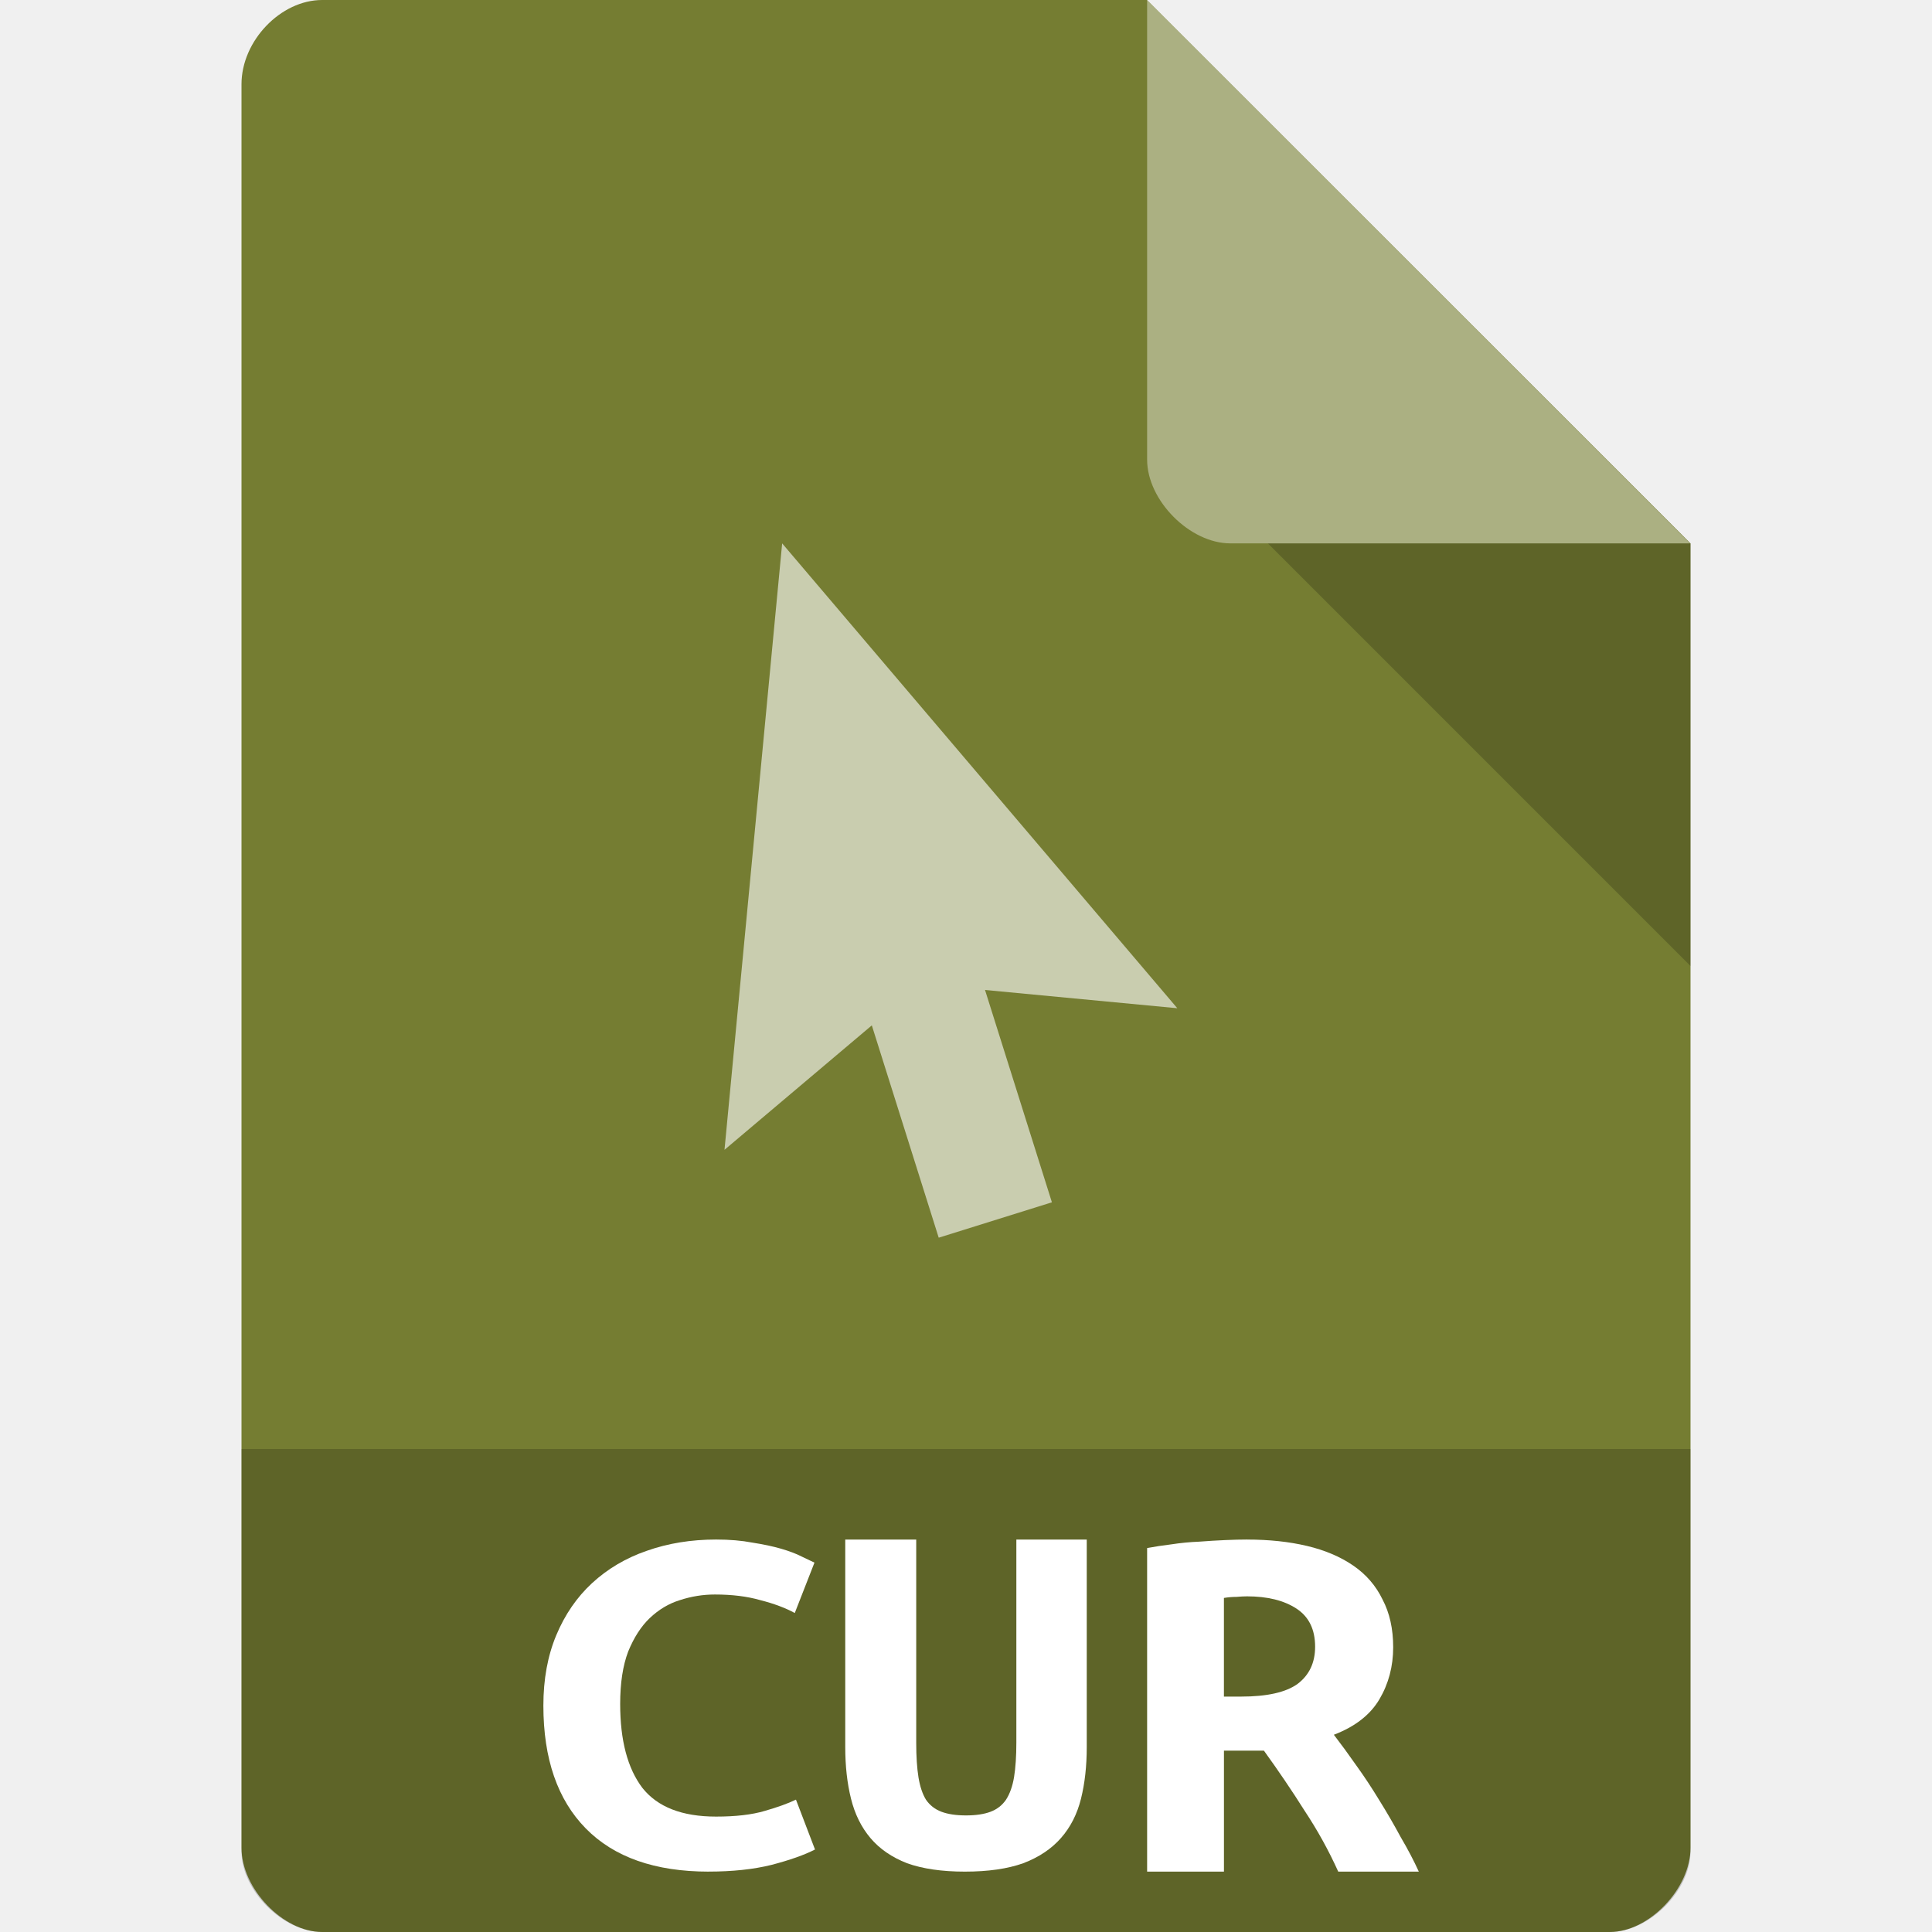
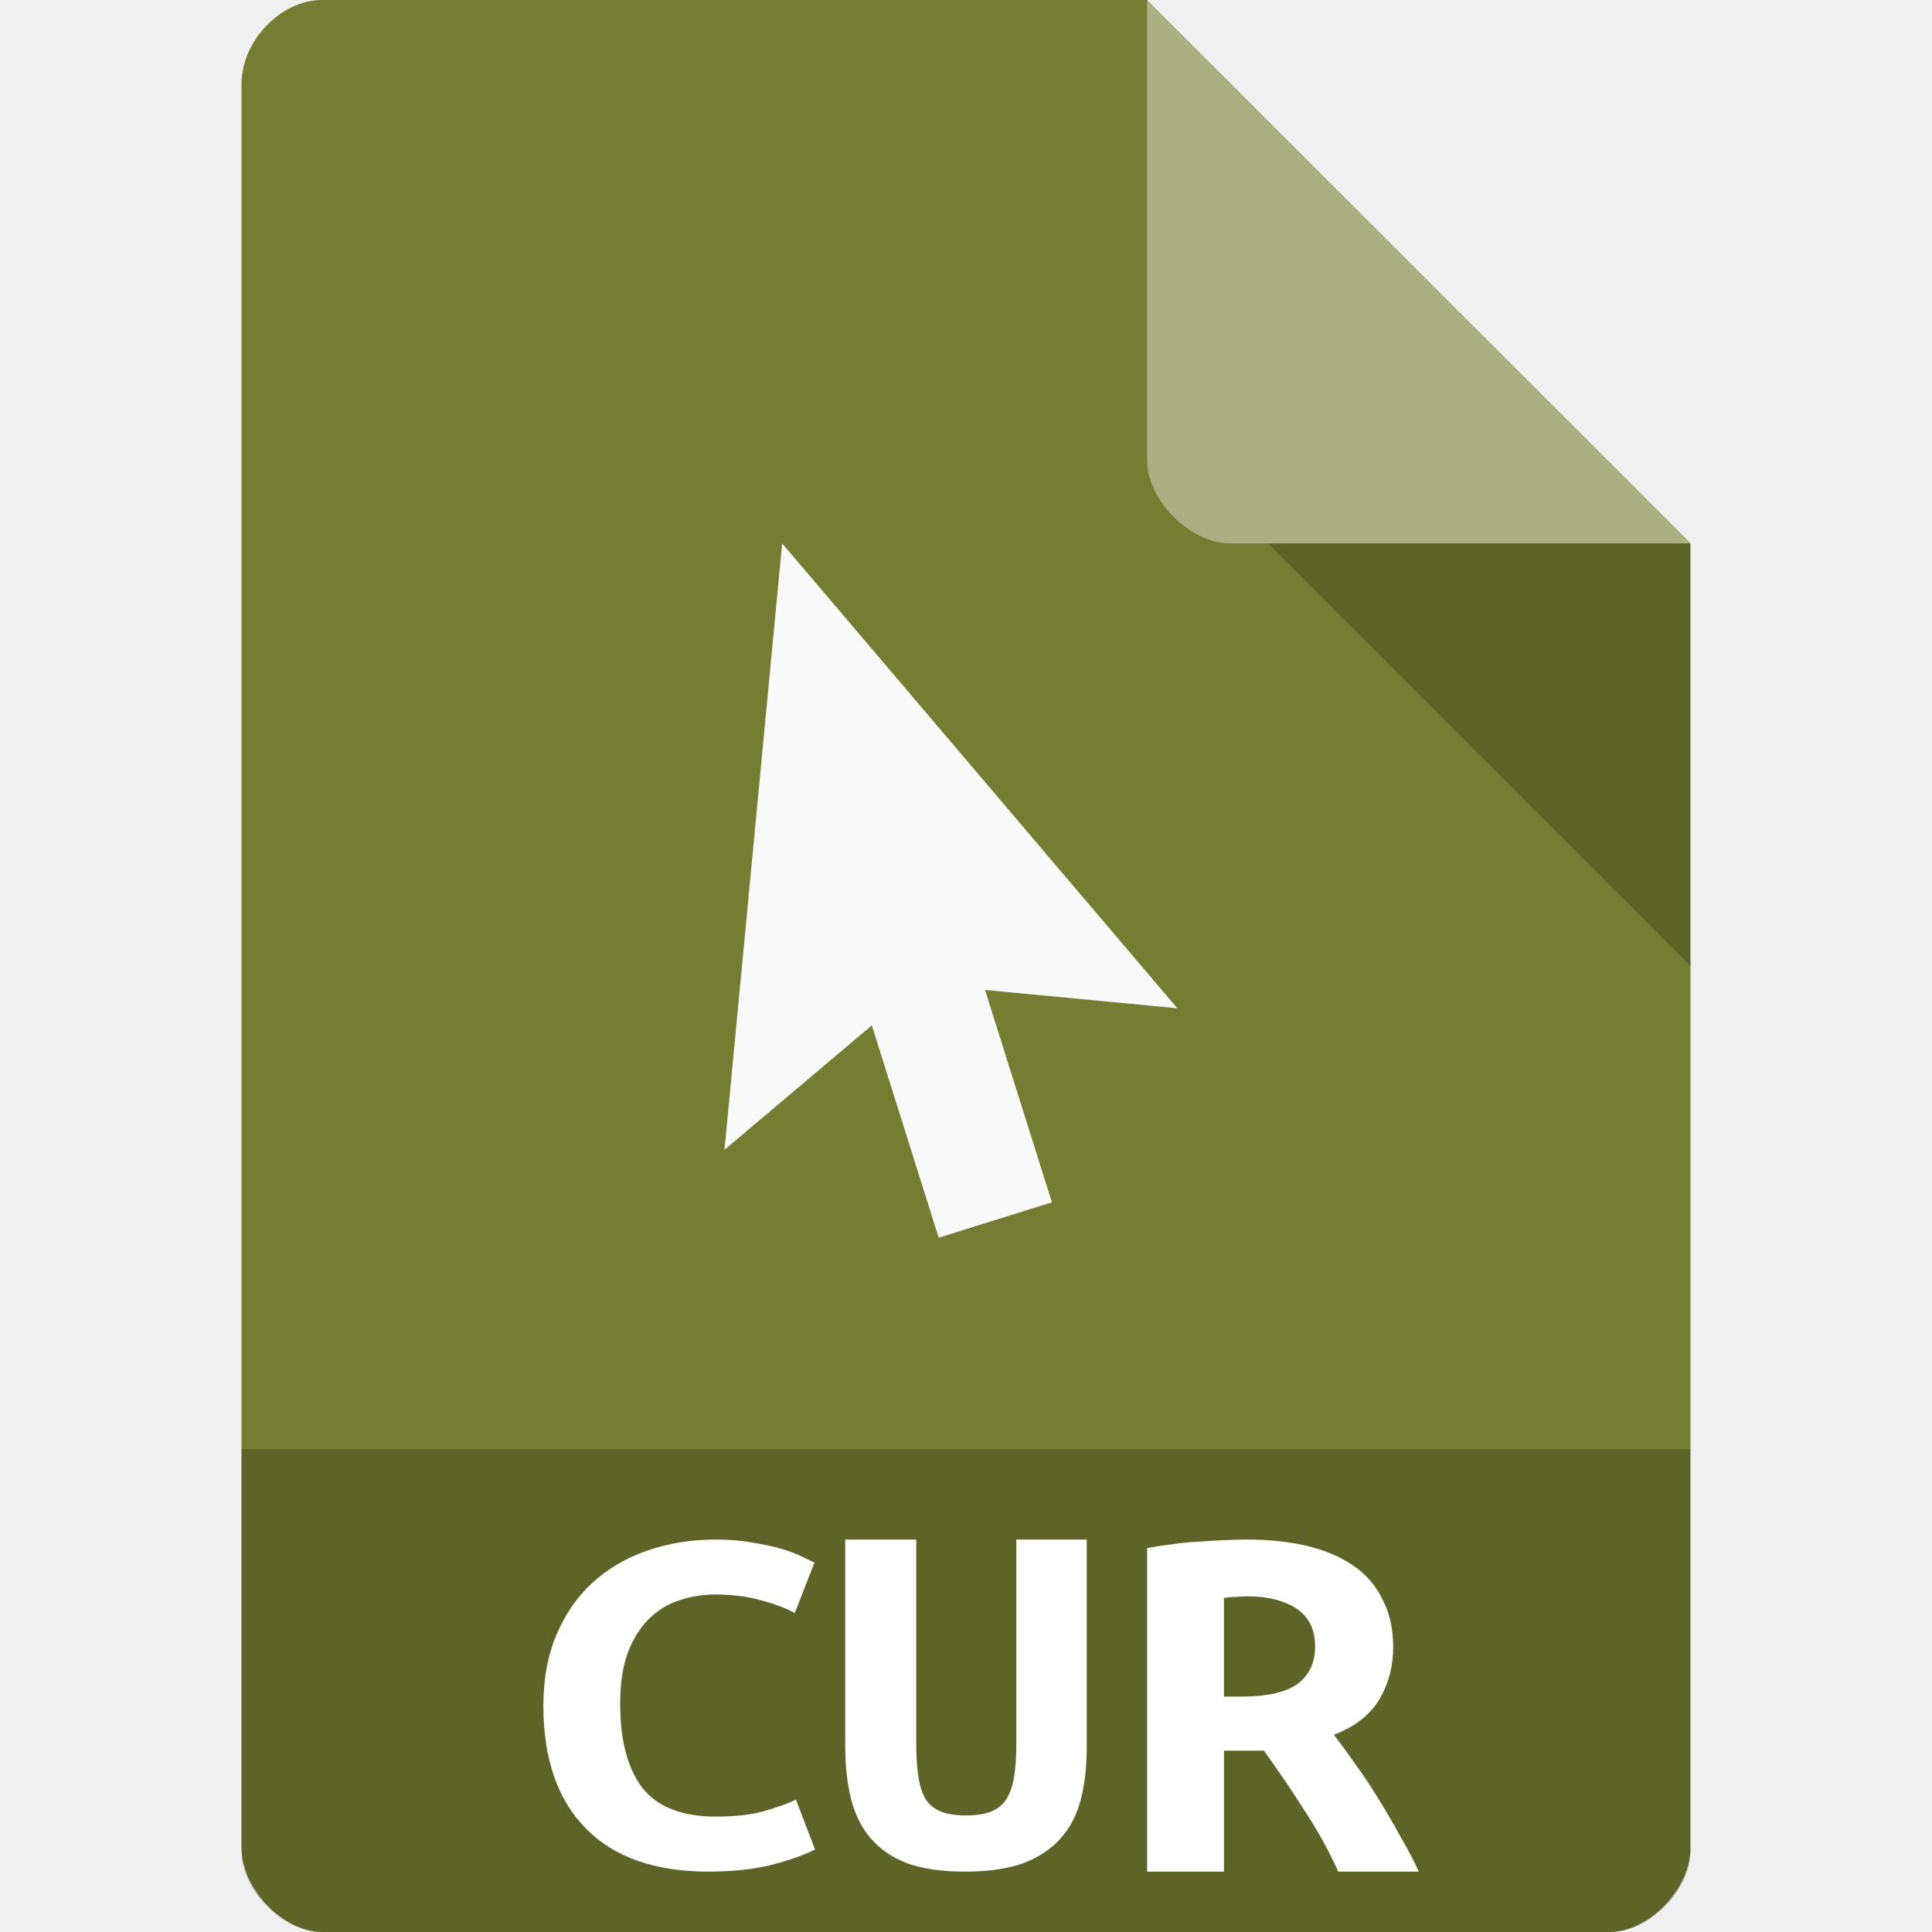
<svg xmlns="http://www.w3.org/2000/svg" width="64px" height="64px" viewBox="0 0 64 64" version="1.1" id="svg2">
  <defs id="defs13" />
  <path id="path5" d="M 10.672,0 C 9.297,0 8,1.355 8,2.789 L 8,61.211 C 8,62.566 9.375,64 10.672,64 l 42.656,0 C 54.625,64 56,62.566 56,61.211 L 56,18 38,0 Z m 0,0" style="fill:#757d32;fill-opacity:1;fill-rule:nonzero;stroke:none" />
  <path id="path7" d="m 42,18 14,14 0,-14 z m 0,0" style="fill:#000000;fill-opacity:0.196;fill-rule:nonzero;stroke:none" />
  <path id="path9" d="M 38,0 55.984,18 40.758,18 C 39.41,18 38,16.574 38,15.227 Z m 0,0" style="fill:#ffffff;fill-opacity:0.392;fill-rule:nonzero;stroke:none" />
-   <path id="path3809" d="M 25.91,18 24,38.089 28.88,33.967 31.096,41 34.846,39.828 32.63,32.794 39,33.399 Z" style="color:#000000;display:inline;overflow:visible;visibility:visible;fill:#ffffff;fill-opacity:0.613;fill-rule:nonzero;stroke:none;stroke-width:2.5;marker:none;enable-background:accumulate" />
+   <path id="path3809" d="M 25.91,18 24,38.089 28.88,33.967 31.096,41 34.846,39.828 32.63,32.794 39,33.399 Z" style="color:#000000;display:inline;overflow:visible;visibility:visible;fill:#f9f9f9;fill-opacity:1;fill-rule:nonzero;stroke:none;stroke-width:2.5;marker:none;enable-background:accumulate" />
  <path id="path13" d="M 8,48 8,61.336 C 8,62.633 9.375,64 10.664,64 l 42.672,0 C 54.625,64 56,62.633 56,61.336 L 56,48 Z m 0,0" style="fill:#000000;fill-opacity:0.196;fill-rule:nonzero;stroke:none" />
  <path id="path4140" style="font-style:normal;font-variant:normal;font-weight:bold;font-stretch:normal;font-size:medium;line-height:125%;font-family:'Ubuntu Mono';-inkscape-font-specification:'Ubuntu Mono, Bold';text-align:start;letter-spacing:0px;word-spacing:0px;writing-mode:lr-tb;text-anchor:start;fill:#ffffff;fill-opacity:1;stroke:none;stroke-width:1px;stroke-linecap:butt;stroke-linejoin:miter;stroke-opacity:1" d="m 23.477,62 q -2.667,0 -4.072,-1.43 -1.405,-1.43 -1.405,-4.07 0,-1.311 0.428,-2.333 0.428,-1.022 1.181,-1.72 0.774,-0.715 1.812,-1.073 1.059,-0.375 2.301,-0.375 0.672,0 1.201,0.102 0.55,0.085 0.957,0.204 0.407,0.119 0.672,0.255 0.285,0.136 0.428,0.204 l -0.652,1.669 q -0.468,-0.255 -1.14,-0.426 -0.652,-0.187 -1.507,-0.187 -0.59,0 -1.161,0.187 -0.55,0.17 -0.998,0.596 -0.428,0.409 -0.713,1.107 -0.265,0.698 -0.265,1.737 0,1.805 0.733,2.776 0.753,0.954 2.443,0.954 0.977,0 1.609,-0.187 0.652,-0.187 1.038,-0.375 l 0.631,1.652 q -0.529,0.272 -1.446,0.511 -0.896,0.221 -2.077,0.221 z" />
  <path id="path4142" style="font-style:normal;font-variant:normal;font-weight:bold;font-stretch:normal;font-size:medium;line-height:125%;font-family:'Ubuntu Mono';-inkscape-font-specification:'Ubuntu Mono, Bold';text-align:start;letter-spacing:0px;word-spacing:0px;writing-mode:lr-tb;text-anchor:start;fill:#ffffff;fill-opacity:1;stroke:none;stroke-width:1px;stroke-linecap:butt;stroke-linejoin:miter;stroke-opacity:1" d="m 31.962,62 q -1.137,0 -1.915,-0.278 -0.758,-0.296 -1.213,-0.835 Q 28.379,60.347 28.19,59.581 28,58.815 28,57.875 l 0,-6.875 2.351,0 0,6.736 q 0,0.679 0.076,1.149 0.076,0.453 0.246,0.731 0.19,0.278 0.512,0.4 0.322,0.122 0.815,0.122 0.493,0 0.815,-0.122 0.322,-0.122 0.512,-0.4 0.19,-0.296 0.265,-0.748 0.076,-0.47 0.076,-1.149 l 0,-6.718 2.332,0 0,6.875 q 0,0.94 -0.19,1.706 -0.19,0.766 -0.664,1.305 -0.474,0.54 -1.251,0.835 -0.777,0.278 -1.934,0.278 z" />
  <path id="path4144" style="font-style:normal;font-variant:normal;font-weight:bold;font-stretch:normal;font-size:medium;line-height:125%;font-family:'Ubuntu Mono';-inkscape-font-specification:'Ubuntu Mono, Bold';text-align:start;letter-spacing:0px;word-spacing:0px;writing-mode:lr-tb;text-anchor:start;fill:#ffffff;fill-opacity:1;stroke:none;stroke-width:1px;stroke-linecap:butt;stroke-linejoin:miter;stroke-opacity:1" d="m 41.31,51 q 1.097,0 1.986,0.211 0.89,0.211 1.531,0.65 0.641,0.439 0.972,1.125 0.352,0.668 0.352,1.581 0,0.949 -0.455,1.722 -0.455,0.773 -1.51,1.177 0.352,0.457 0.745,1.019 0.393,0.545 0.766,1.16 0.372,0.597 0.703,1.212 Q 46.752,61.455 47,62 l -2.669,0 q -0.476,-1.054 -1.117,-2.021 -0.621,-0.984 -1.345,-1.986 l -1.324,0 0,4.006 L 38,62 38,51.281 q 0.372,-0.07 0.807,-0.123 0.455,-0.07 0.91,-0.088 0.455,-0.035 0.869,-0.053 0.414,-0.018 0.724,-0.018 z m 2.255,3.55 q 0,-0.861 -0.621,-1.265 -0.621,-0.404 -1.634,-0.404 -0.145,0 -0.352,0.018 -0.207,0 -0.414,0.035 l 0,3.268 0.559,0 q 1.303,0 1.883,-0.422 0.579,-0.439 0.579,-1.23 z" />
</svg>
